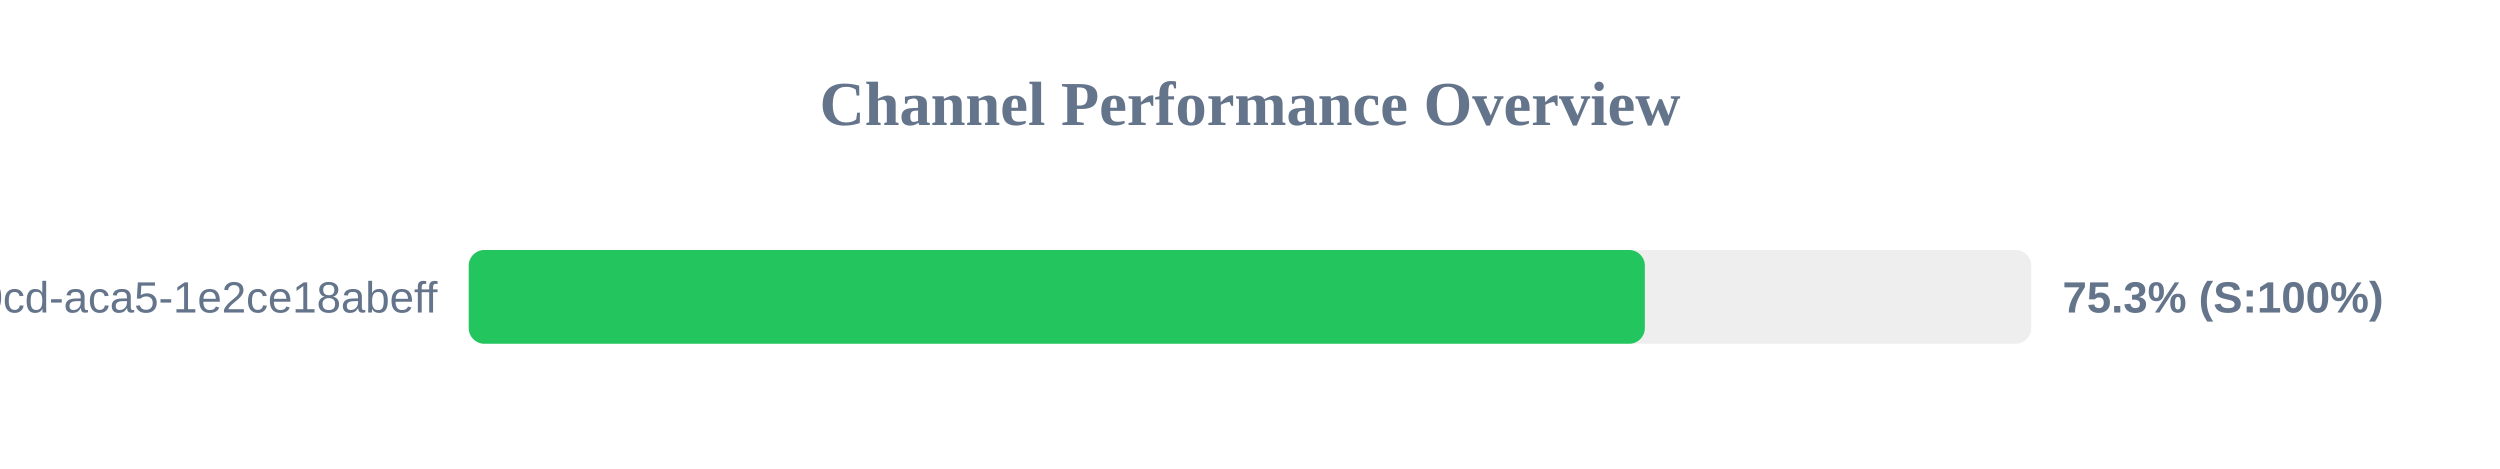
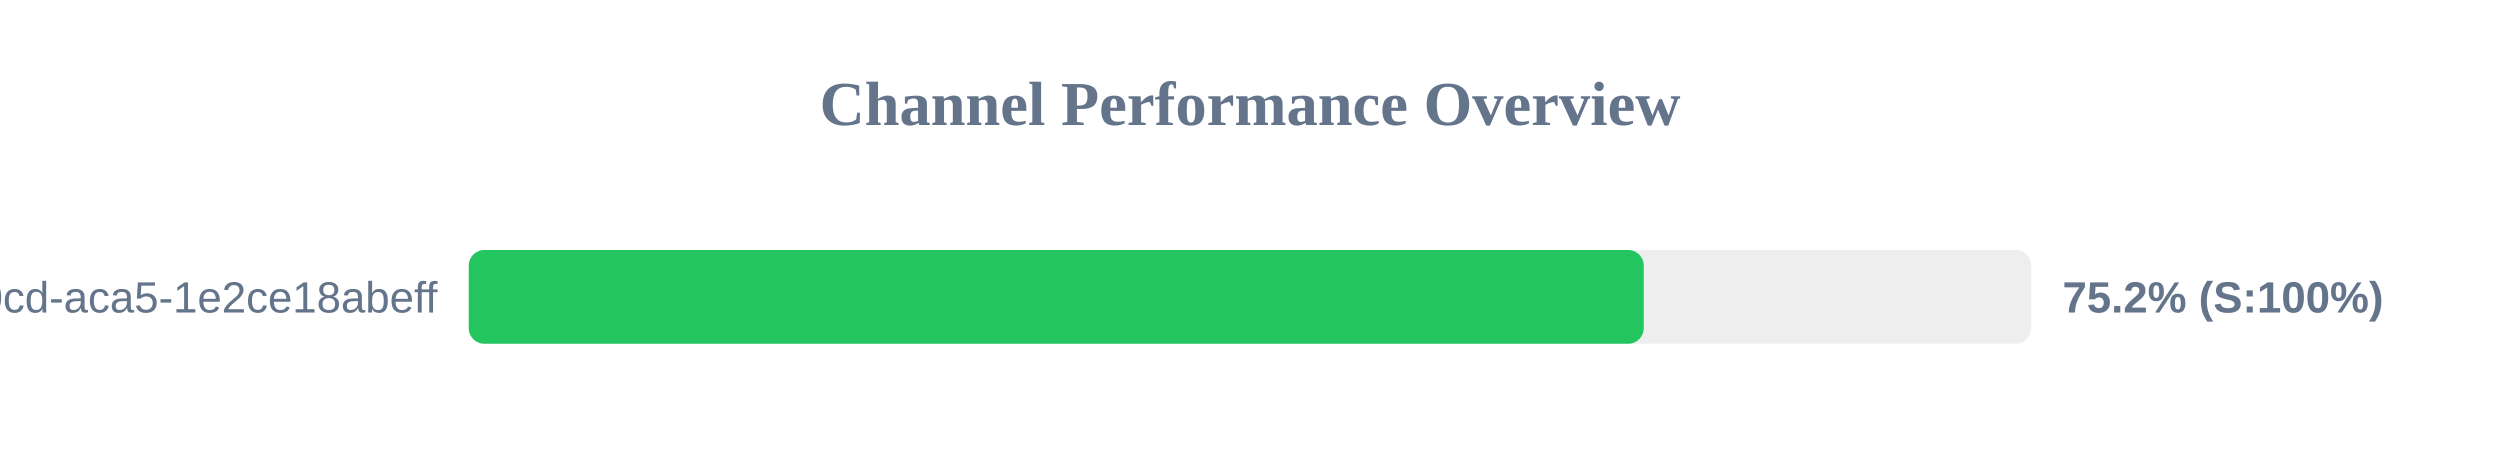
<svg xmlns="http://www.w3.org/2000/svg" width="800" height="150" version="1.1">
  <style>
        .row { font: 14px Arial; fill: #64748b; }
        .score { font: bold 14px Arial; fill: #64748b; }
    </style>
  <text x="400" y="40" text-anchor="middle" font-size="20px" font-weight="bold" fill="#64748b">Channel Performance Overview</text>
  <rect x="150" y="80" width="500" height="30" fill="#eee" rx="5" />
-   <rect x="150" y="80" width="376.35" height="30" fill="#22c55e" rx="5" />
+   <rect x="150" y="80" width="376.0" height="30" fill="#22c55e" rx="5" />
  <text x="140" y="100" text-anchor="end" class="row">?uuid=ebbeef45-0fd8-40cd-aca5-1e2ce18abeff</text>
-   <text x="660" y="100" text-anchor="start" class="score">75.3% (S:100%)</text>
+   <text x="660" y="100" text-anchor="start" class="score">75.2% (S:100%)</text>
</svg>
